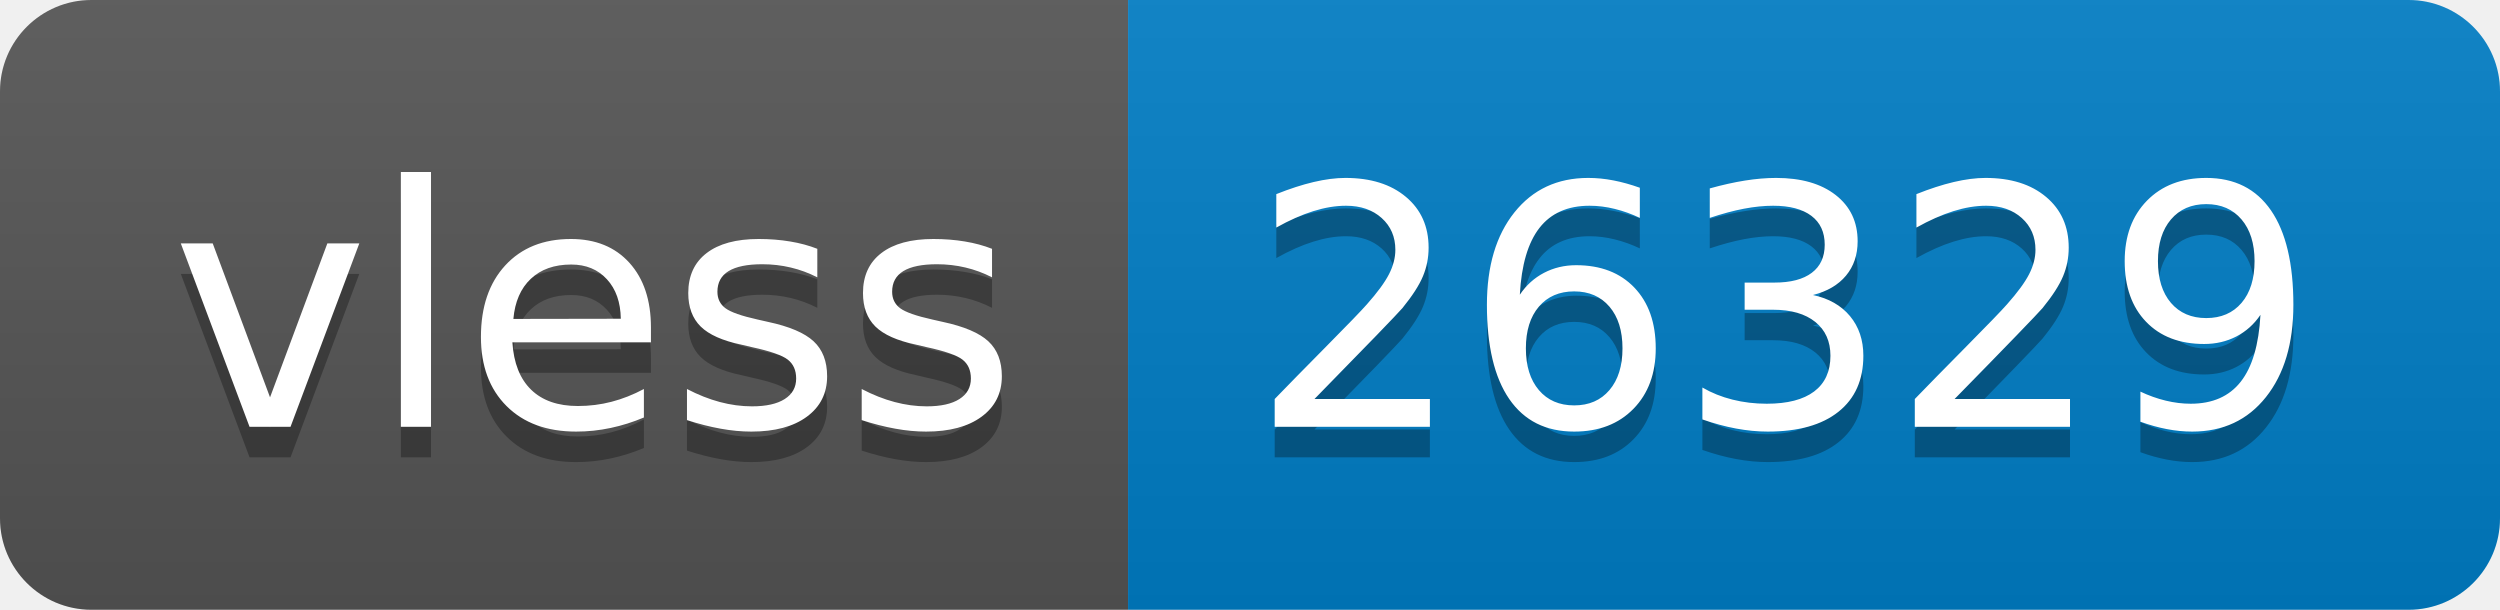
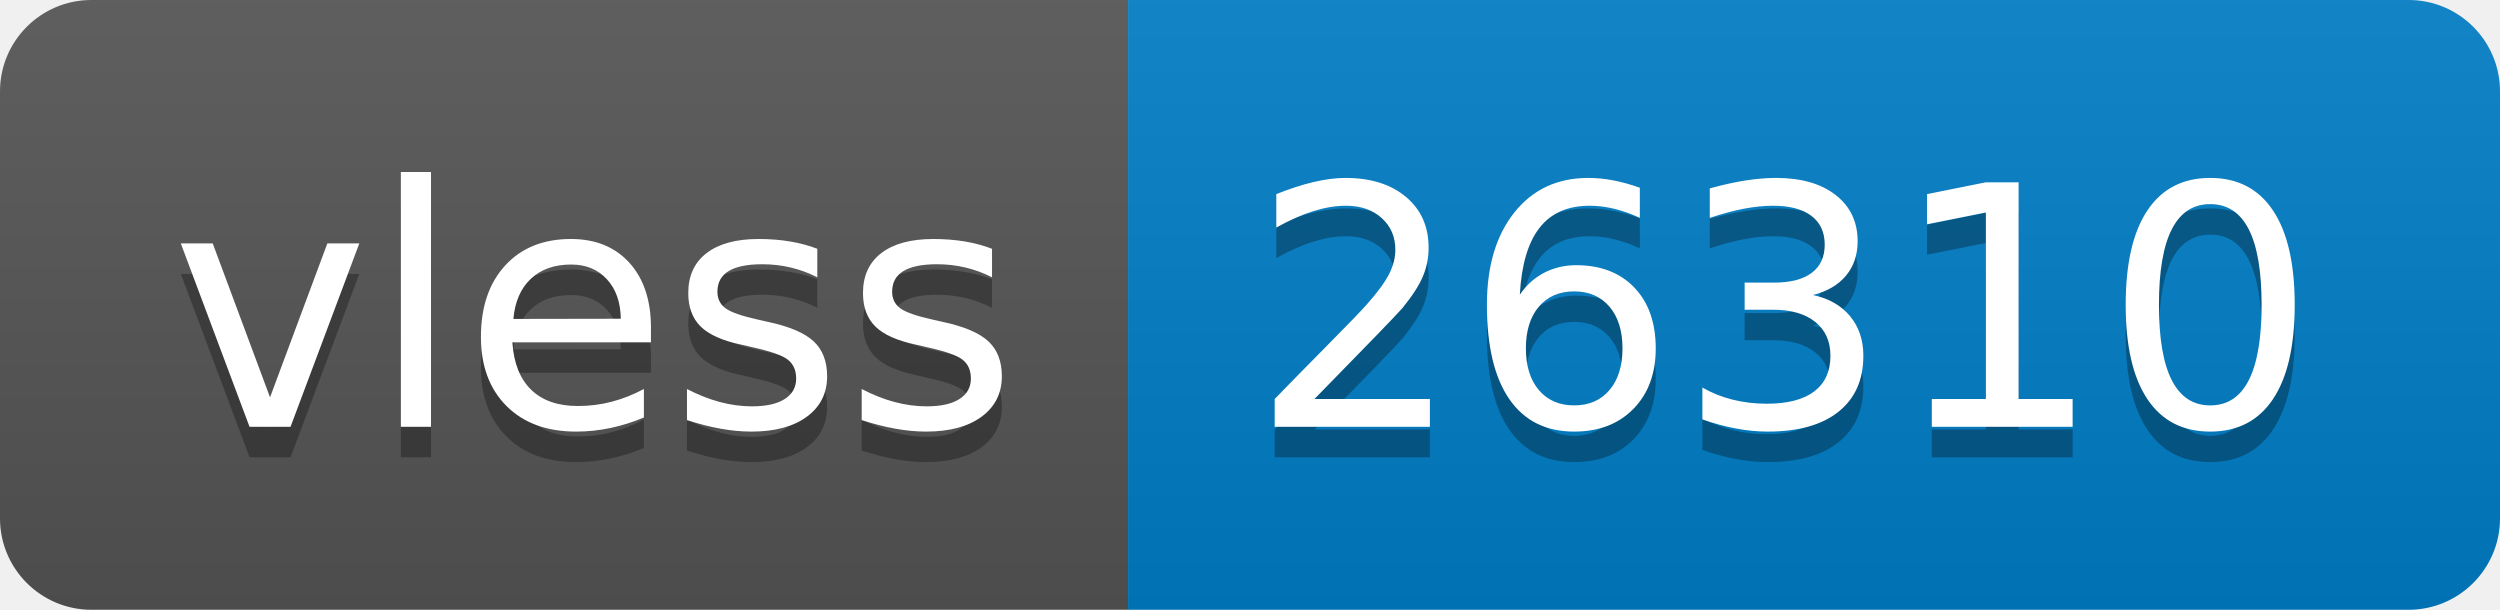
- <svg xmlns="http://www.w3.org/2000/svg" width="82" height="20" role="img" aria-label="vless: 26329">
+ <svg xmlns="http://www.w3.org/2000/svg" width="82" height="20" role="img" aria-label="vless: 26310">
  <linearGradient id="s" x2="0" y2="100%">
    <stop offset="0" stop-color="#bbb" stop-opacity=".1" />
    <stop offset="1" stop-opacity=".1" />
  </linearGradient>
  <clipPath id="r">
    <rect width="82" height="20" rx="3" fill="#fff" />
  </clipPath>
  <g clip-path="url(#r)">
    <rect width="37" height="20" fill="#555" />
    <rect x="37" width="45" height="20" fill="#007ec6" />
    <rect width="82" height="20" fill="url(#s)" />
  </g>
  <g fill="#fff" text-anchor="middle" font-family="Verdana,Geneva,DejaVu Sans,sans-serif" text-rendering="geometricPrecision" font-size="110">
    <text aria-hidden="true" x="195" y="150" fill="#010101" fill-opacity=".3" transform="scale(.1)" textLength="270">vless</text>
    <text x="195" y="140" transform="scale(.1)" fill="#fff" textLength="270">vless</text>
-     <text aria-hidden="true" x="585" y="150" fill="#010101" fill-opacity=".3" transform="scale(.1)" textLength="350">26329</text>
-     <text x="585" y="140" transform="scale(.1)" fill="#fff" textLength="350">26329</text>
+     <text aria-hidden="true" x="585" y="150" fill="#010101" fill-opacity=".3" transform="scale(.1)" textLength="350">26310</text>
+     <text x="585" y="140" transform="scale(.1)" fill="#fff" textLength="350">26310</text>
  </g>
</svg>
